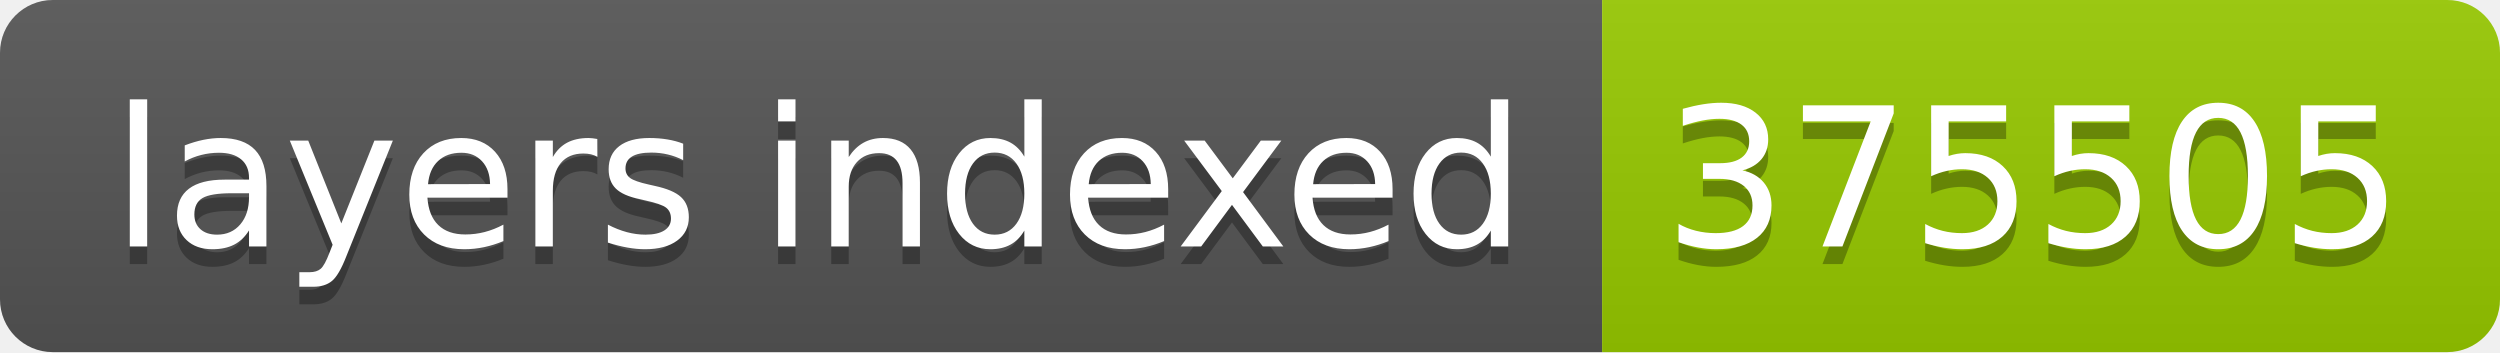
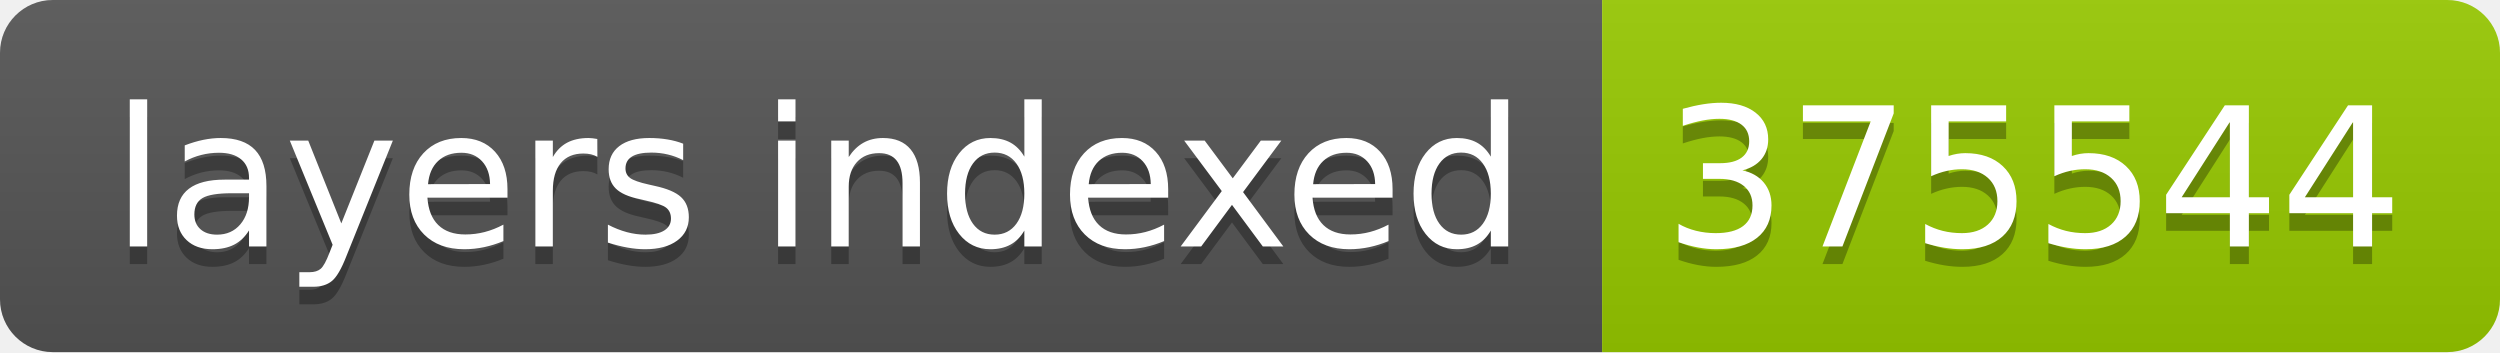
- <svg xmlns="http://www.w3.org/2000/svg" width="142" height="20" role="img" aria-label="layers indexed: 375505">
+ <svg xmlns="http://www.w3.org/2000/svg" width="142" height="20" role="img" aria-label="layers indexed: 375544">
  <linearGradient id="s" x2="0" y2="100%">
    <stop offset="0" stop-color="#bbb" stop-opacity=".1" />
    <stop offset="1" stop-opacity=".1" />
  </linearGradient>
  <clipPath id="r">
    <rect width="142" height="20" rx="3" fill="#fff" />
  </clipPath>
  <g clip-path="url(#r)">
    <rect width="91" height="20" fill="#555" />
    <rect x="91" width="51" height="20" fill="#97ca00" />
    <rect width="142" height="20" fill="url(#s)" />
  </g>
  <g fill="#fff" text-anchor="middle" font-family="Verdana,Geneva,DejaVu Sans,sans-serif" text-rendering="geometricPrecision" font-size="110">
    <text aria-hidden="true" x="465" y="150" fill="#010101" fill-opacity=".3" transform="scale(.1)" textLength="810">layers indexed</text>
    <text x="465" y="140" transform="scale(.1)" fill="#fff" textLength="810">layers indexed</text>
-     <text aria-hidden="true" x="1155" y="150" fill="#010101" fill-opacity=".3" transform="scale(.1)" textLength="410">375505</text>
-     <text x="1155" y="140" transform="scale(.1)" fill="#fff" textLength="410">375505</text>
+     <text aria-hidden="true" x="1155" y="150" fill="#010101" fill-opacity=".3" transform="scale(.1)" textLength="410">375544</text>
+     <text x="1155" y="140" transform="scale(.1)" fill="#fff" textLength="410">375544</text>
  </g>
</svg>
